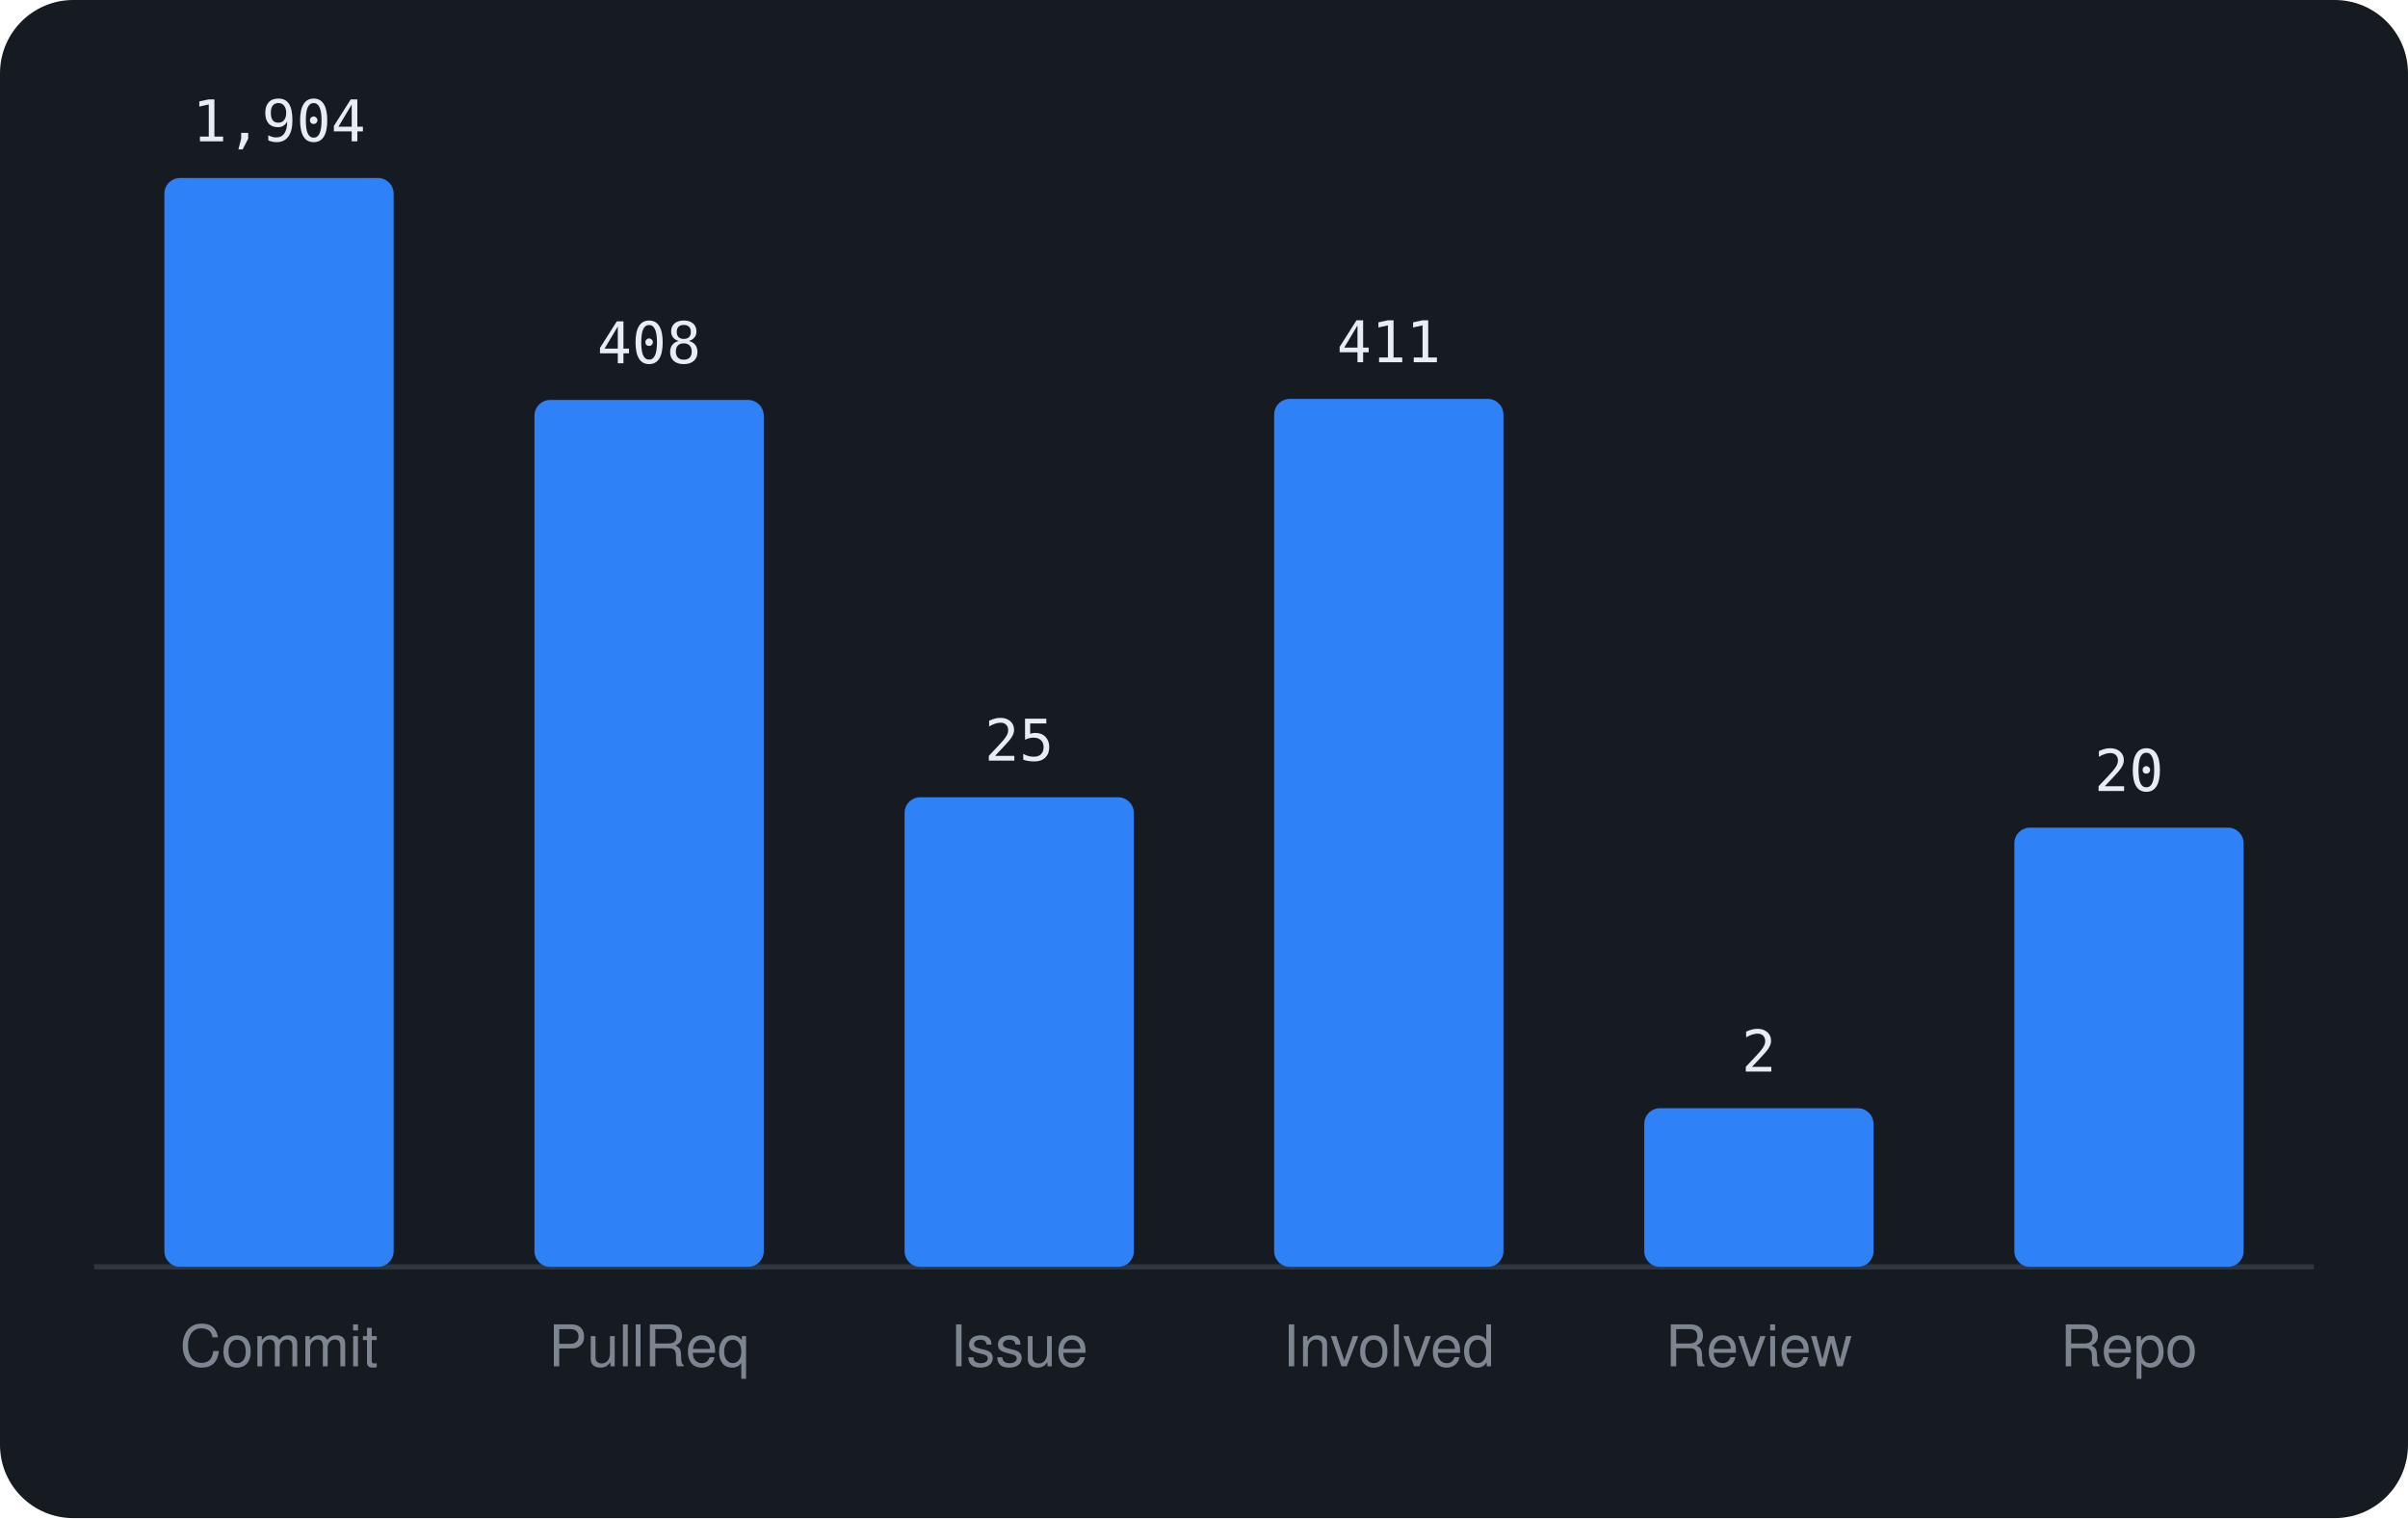
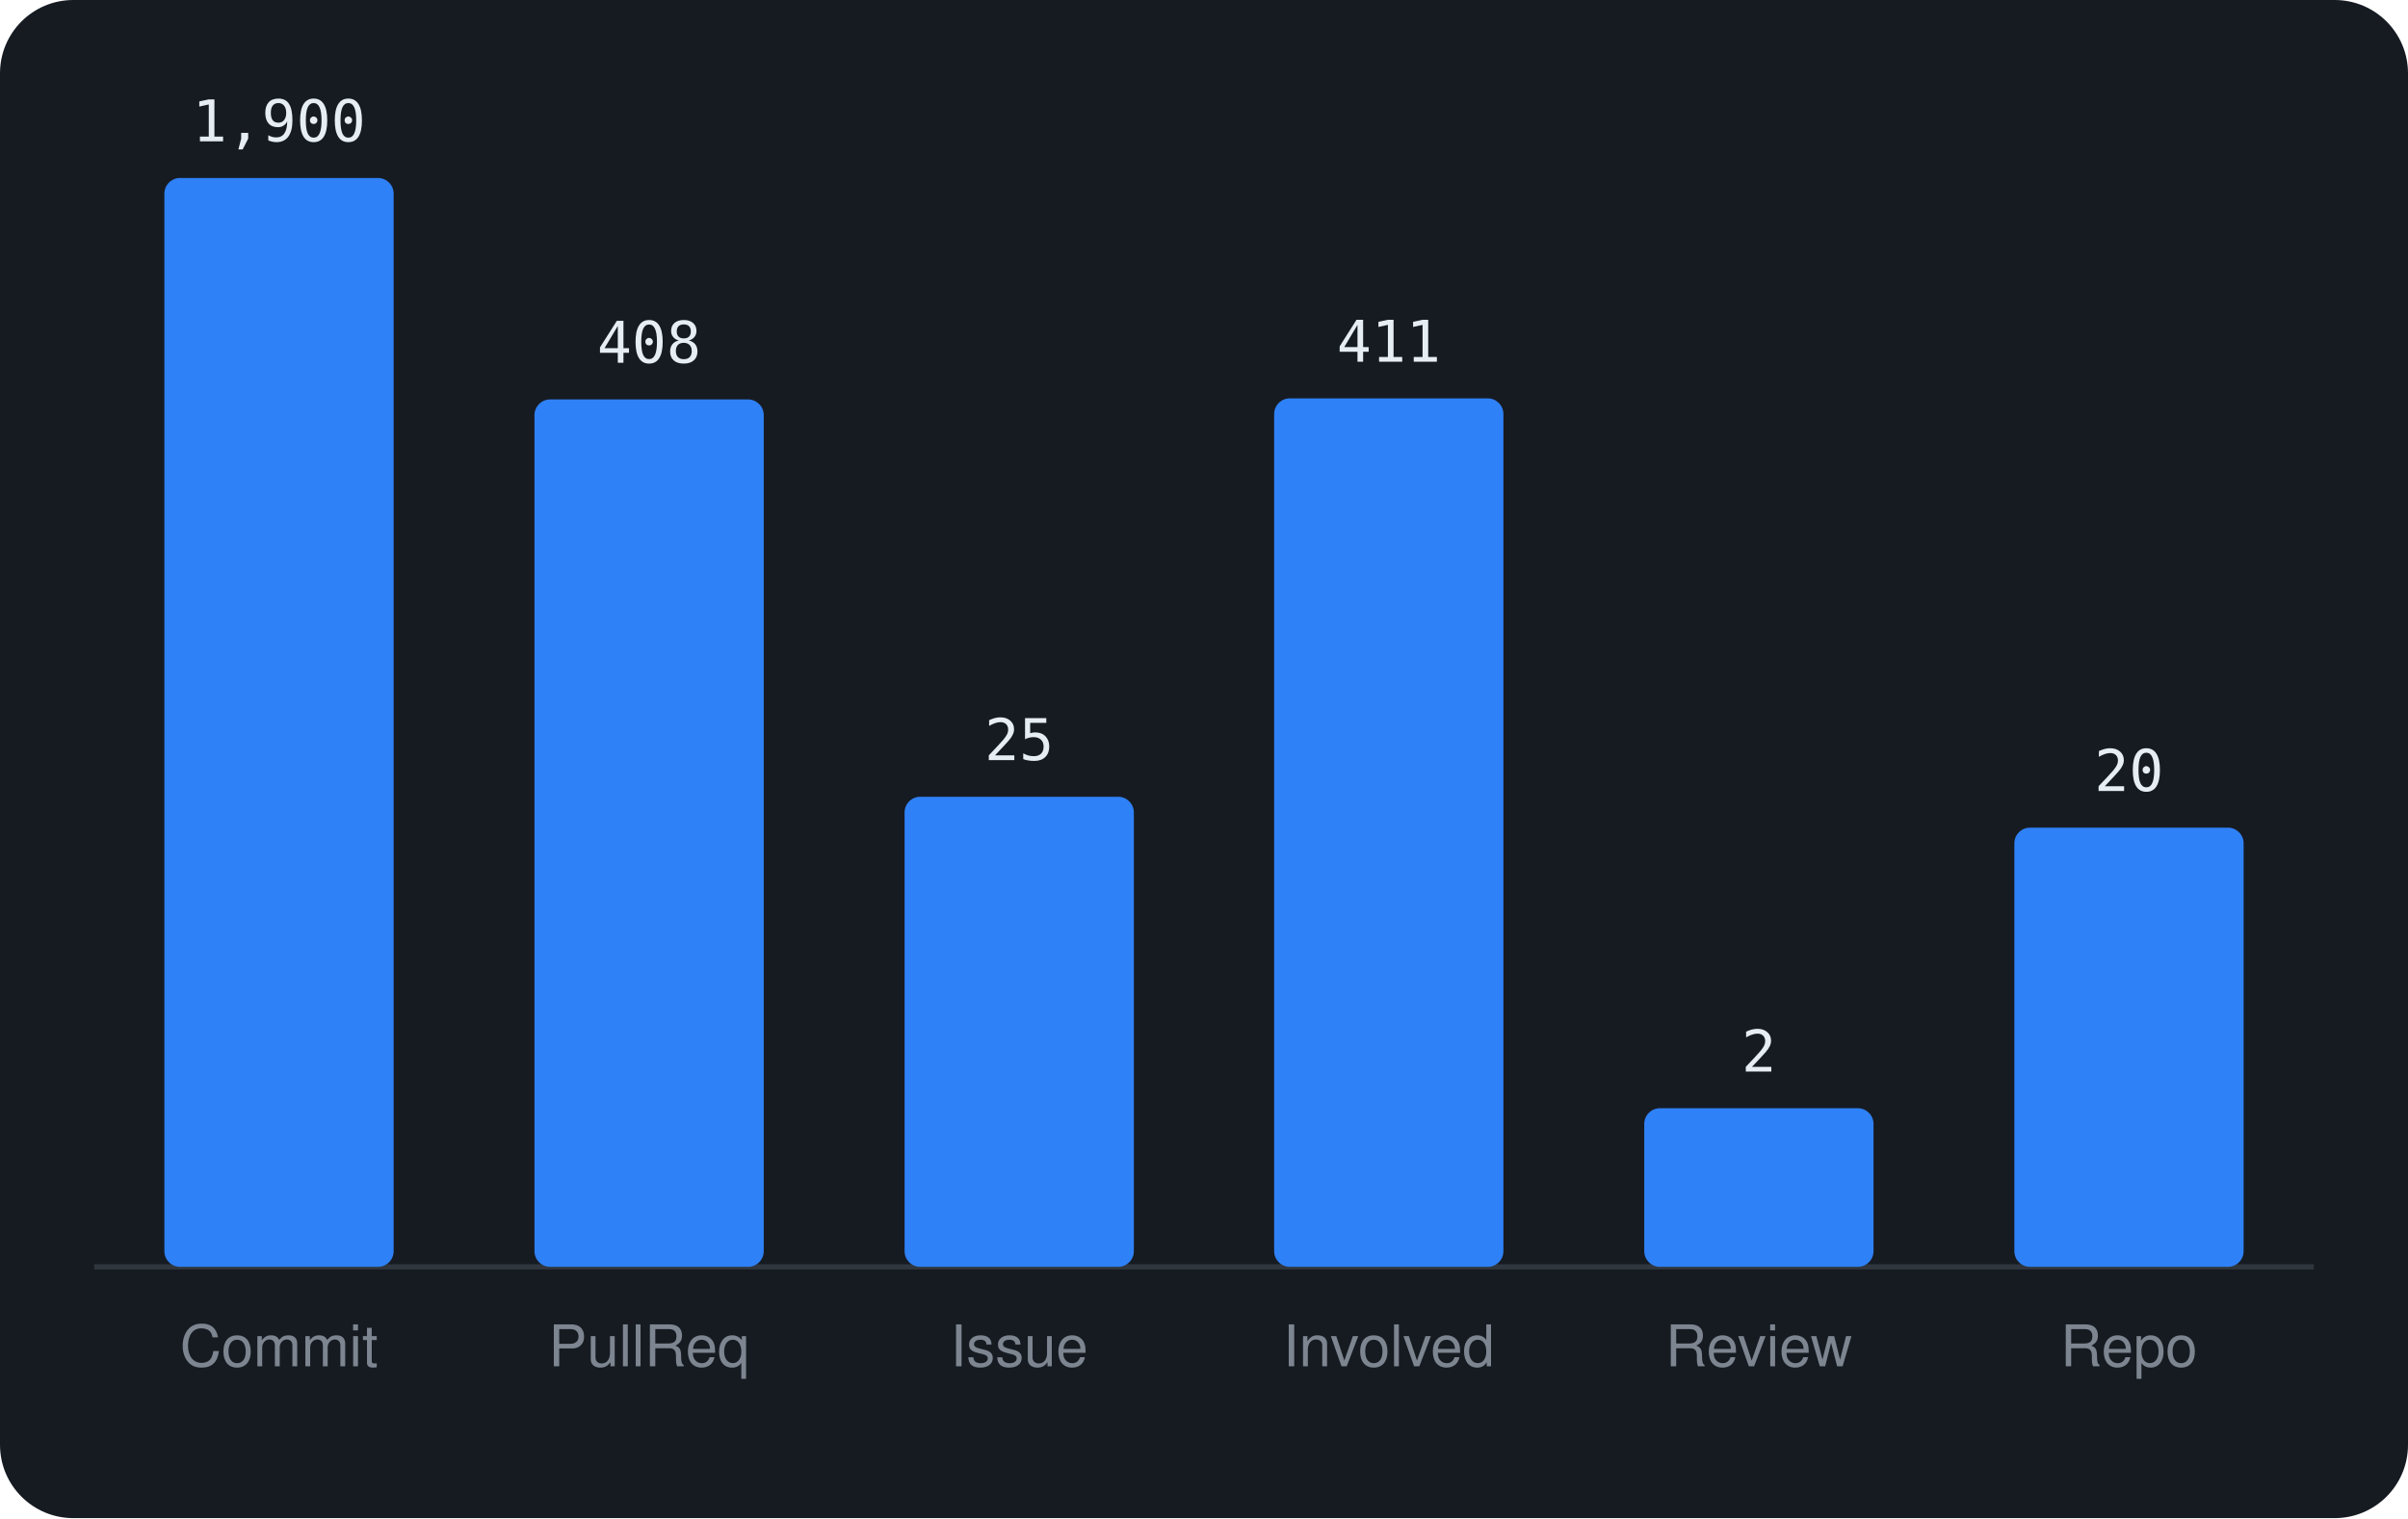
<svg xmlns="http://www.w3.org/2000/svg" viewBox="0 0 460 290" width="460" height="290" font-family="-apple-system,BlinkMacSystemFont,'Segoe UI',Helvetica,Arial,sans-serif">
  <rect width="460" height="290" rx="14" fill="#161b22" />
  <line x1="18" y1="242" x2="442" y2="242" stroke="#30363d" />
  <rect x="31.4" y="34.0" width="43.8" height="208.0" rx="3" fill="#2f81f7" />
-   <text x="53.3" y="27.0" text-anchor="middle" font-size="11" font-family="monospace" fill="#e6edf3">1,904</text>
+   <text x="53.3" y="27.0" text-anchor="middle" font-size="11" font-family="monospace" fill="#e6edf3">1,900</text>
  <text x="53.3" y="261" text-anchor="middle" font-size="11" fill="#7d8590">Commit</text>
-   <rect x="102.1" y="76.4" width="43.8" height="165.6" rx="3" fill="#2f81f7" />
-   <text x="124.0" y="69.4" text-anchor="middle" font-size="11" font-family="monospace" fill="#e6edf3">408</text>
+   <rect x="102.1" y="76.3" width="43.8" height="165.7" rx="3" fill="#2f81f7" />
+   <text x="124.0" y="69.3" text-anchor="middle" font-size="11" font-family="monospace" fill="#e6edf3">408</text>
  <text x="124.0" y="261" text-anchor="middle" font-size="11" fill="#7d8590">PullReq</text>
-   <rect x="172.8" y="152.3" width="43.8" height="89.7" rx="3" fill="#2f81f7" />
-   <text x="194.7" y="145.3" text-anchor="middle" font-size="11" font-family="monospace" fill="#e6edf3">25</text>
+   <rect x="172.8" y="152.2" width="43.8" height="89.8" rx="3" fill="#2f81f7" />
+   <text x="194.7" y="145.2" text-anchor="middle" font-size="11" font-family="monospace" fill="#e6edf3">25</text>
  <text x="194.7" y="261" text-anchor="middle" font-size="11" fill="#7d8590">Issue</text>
-   <rect x="243.4" y="76.2" width="43.8" height="165.8" rx="3" fill="#2f81f7" />
-   <text x="265.3" y="69.2" text-anchor="middle" font-size="11" font-family="monospace" fill="#e6edf3">411</text>
+   <rect x="243.4" y="76.1" width="43.8" height="165.9" rx="3" fill="#2f81f7" />
+   <text x="265.3" y="69.1" text-anchor="middle" font-size="11" font-family="monospace" fill="#e6edf3">411</text>
  <text x="265.3" y="261" text-anchor="middle" font-size="11" fill="#7d8590">Involved</text>
  <rect x="314.1" y="211.7" width="43.8" height="30.3" rx="3" fill="#2f81f7" />
  <text x="336.0" y="204.7" text-anchor="middle" font-size="11" font-family="monospace" fill="#e6edf3">2</text>
  <text x="336.0" y="261" text-anchor="middle" font-size="11" fill="#7d8590">Review</text>
  <rect x="384.8" y="158.1" width="43.8" height="83.9" rx="3" fill="#2f81f7" />
  <text x="406.7" y="151.1" text-anchor="middle" font-size="11" font-family="monospace" fill="#e6edf3">20</text>
  <text x="406.7" y="261" text-anchor="middle" font-size="11" fill="#7d8590">Repo</text>
</svg>
